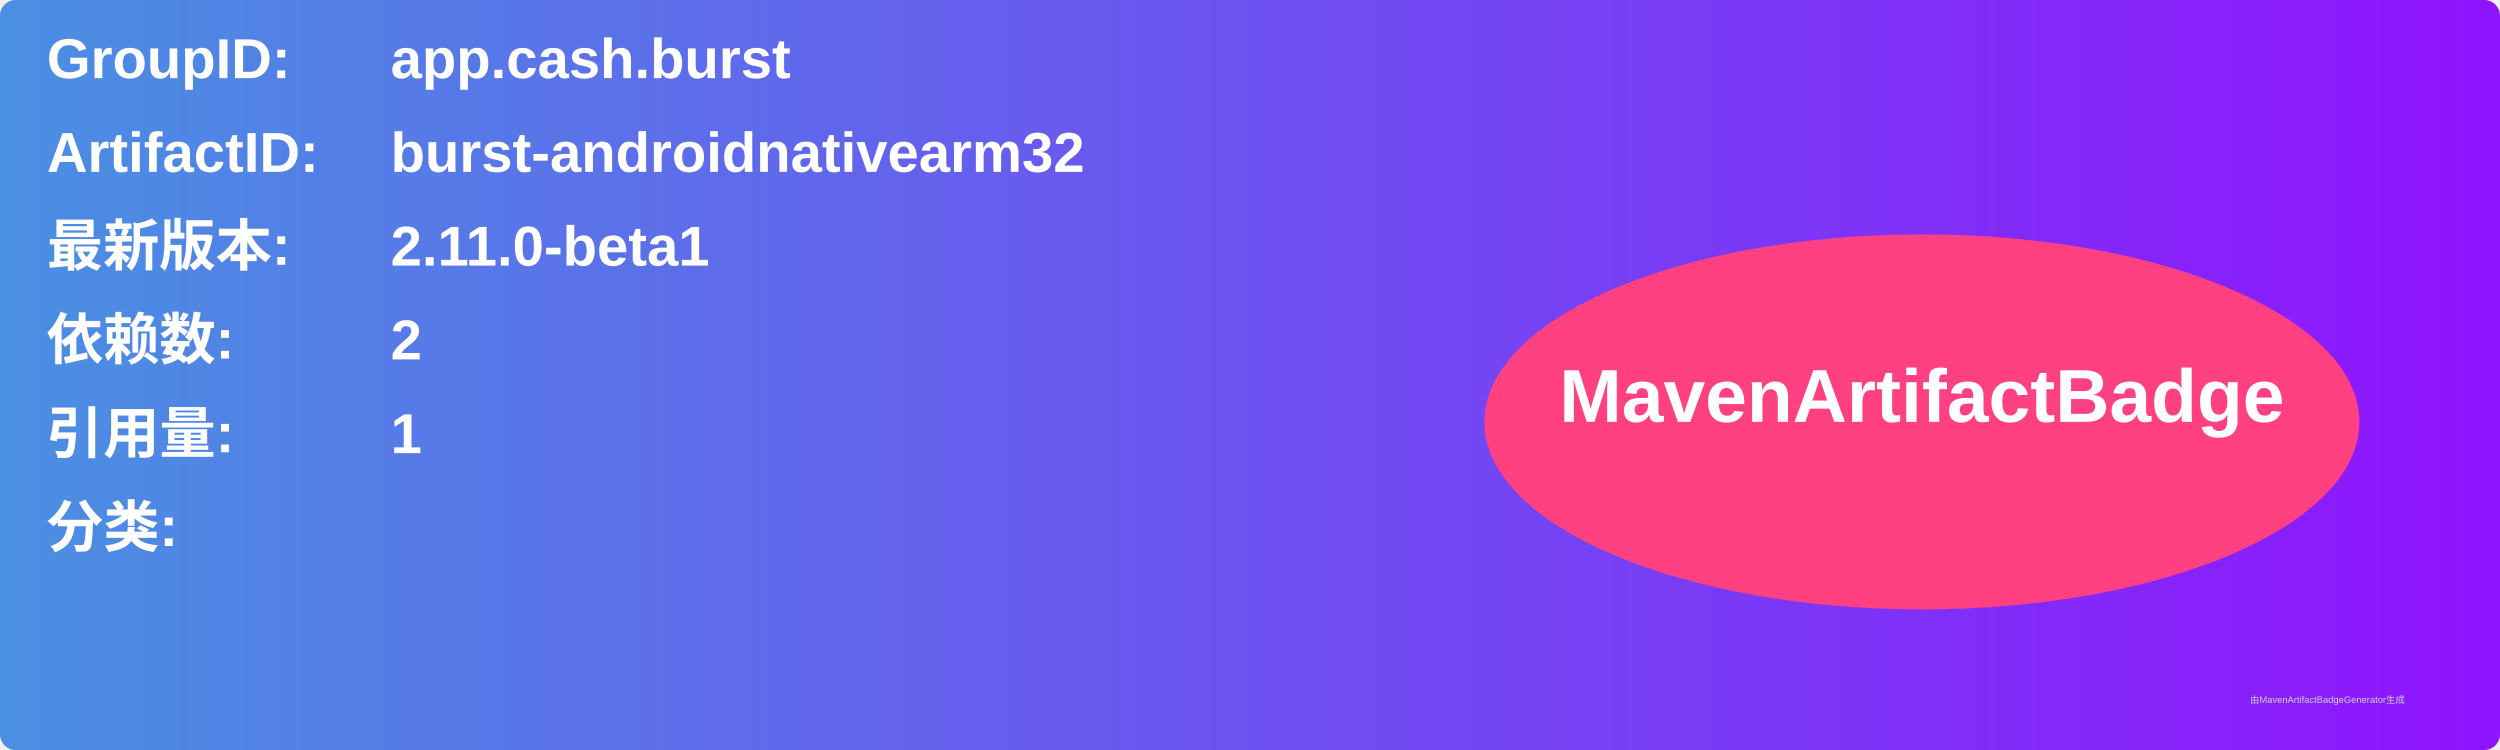
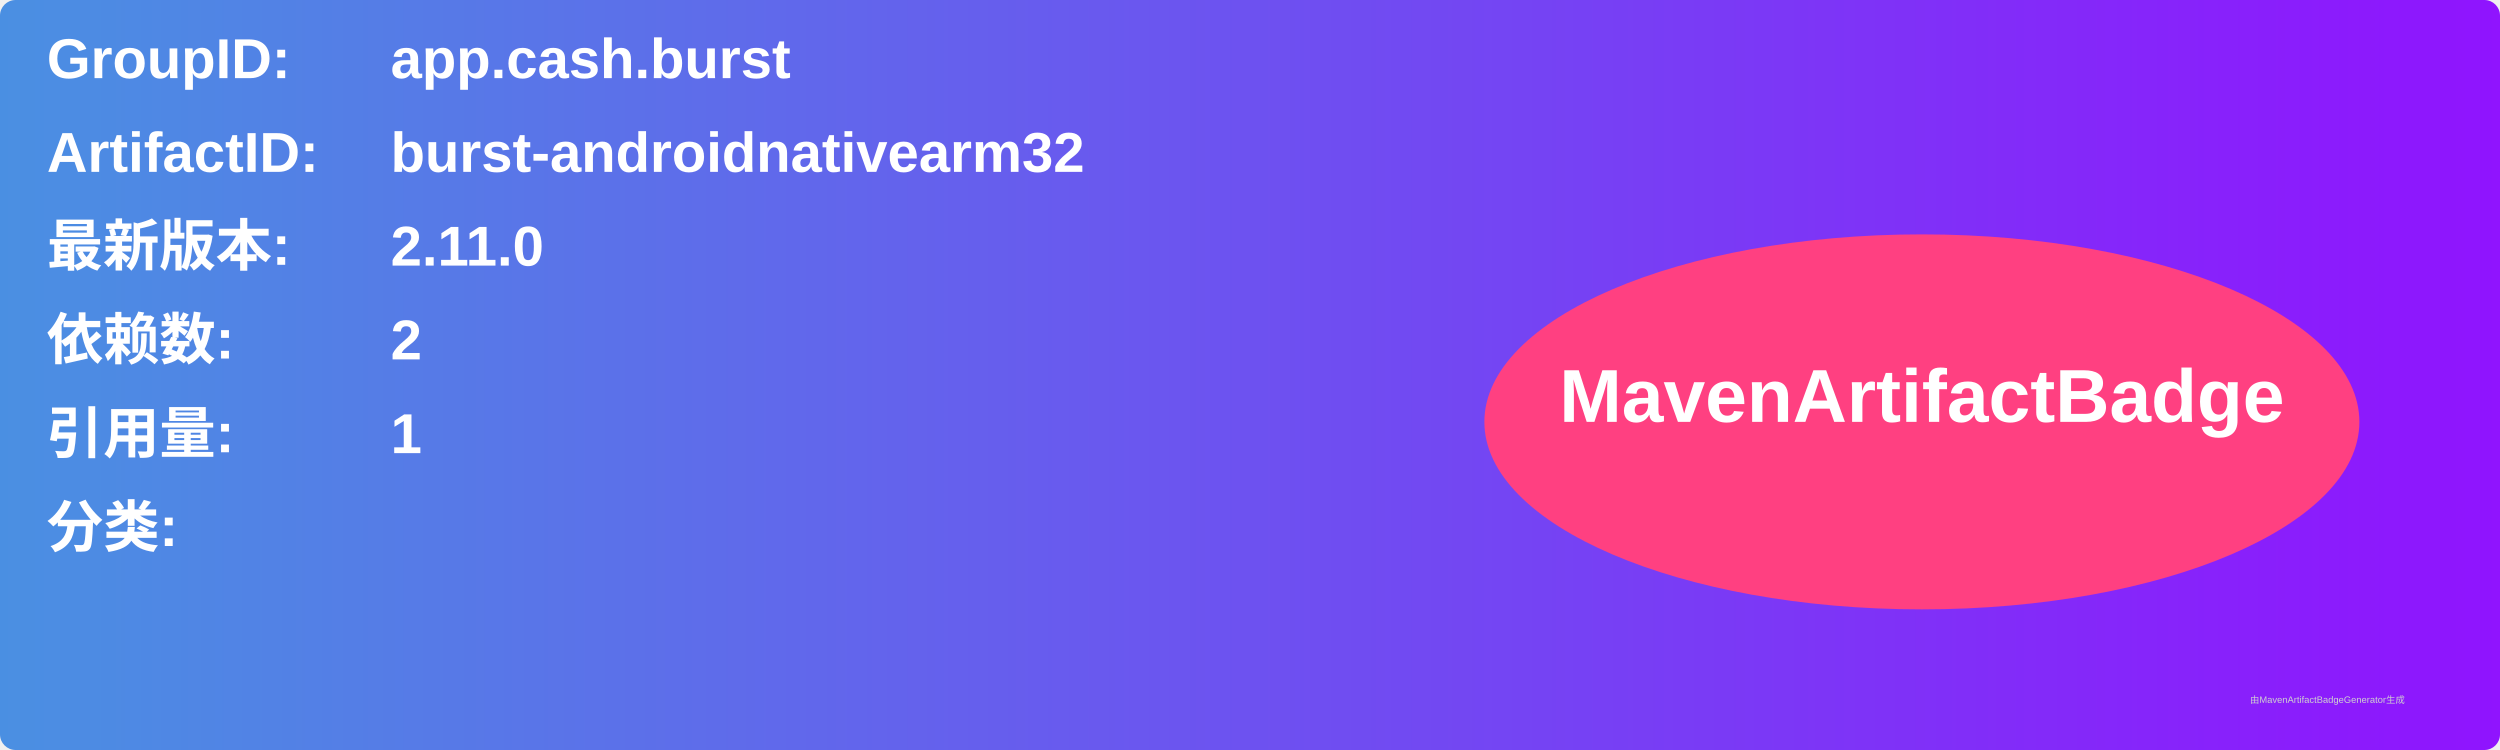
<svg xmlns="http://www.w3.org/2000/svg" width="800" height="240" viewBox="0 0 800 240">
  <linearGradient id="grad" x1="0%" y1="0%" x2="100%" y2="0%">
    <stop offset="0%" stop-color="#4a90e2" />
    <stop offset="100%" stop-color="#9013fe" />
  </linearGradient>
  <rect width="100%" height="100%" rx="5" ry="5" fill="url(#grad)" />
  <g transform="translate(15, 15)">
    <text x="0" y="10" font-family="Arial" font-size="18" fill="white" font-weight="bold" width="260">GroupID:</text>
    <text x="110" y="10" font-family="Arial" font-size="18" fill="white" font-weight="bold" width="460">app.cash.burst</text>
    <text x="0" y="40" font-family="Arial" font-size="18" fill="white" font-weight="bold" width="260">ArtifactID:</text>
    <text x="110" y="40" font-family="Arial" font-size="18" fill="white" font-weight="bold" width="460">burst-androidnativearm32</text>
    <text x="0" y="70" font-family="Arial" font-size="18" fill="white" font-weight="bold">最新版本:</text>
    <text x="110" y="70" font-family="Arial" font-size="18" fill="white" font-weight="bold">
-       <tspan font-weight="bold">2.11.0-beta1</tspan>
+       <tspan font-weight="bold">2.11.0</tspan>
    </text>
    <text x="0" y="100" font-family="Arial" font-size="18" fill="white" font-weight="bold">依赖数: </text>
    <text x="110" y="100" font-family="Arial" font-size="18" fill="white">
      <tspan font-weight="bold">2</tspan>
    </text>
    <text x="0" y="130" font-family="Arial" font-size="18" fill="white" font-weight="bold">引用量: </text>
    <text x="110" y="130" font-family="Arial" font-size="18" fill="white">
      <tspan font-weight="bold">1</tspan>
    </text>
    <text x="0" y="160" font-family="Arial" font-size="18" fill="white" font-weight="bold">分类:</text>
    <text x="10" y="190" font-family="Arial" font-size="10" fill="white">
      <tspan font-weight="bold" />
    </text>
    <ellipse cx="600" cy="120" rx="140" ry="60" fill="#ff4081" />
    <text x="600" y="120" text-anchor="middle" font-family="Arial" font-size="24" fill="white" font-weight="bold">MavenArtifactBadge</text>
  </g>
  <text x="720" y="225" font-family="Arial" font-size="3" fill="#d0d0d0">由MavenArtifactBadgeGenerator生成</text>
</svg>
